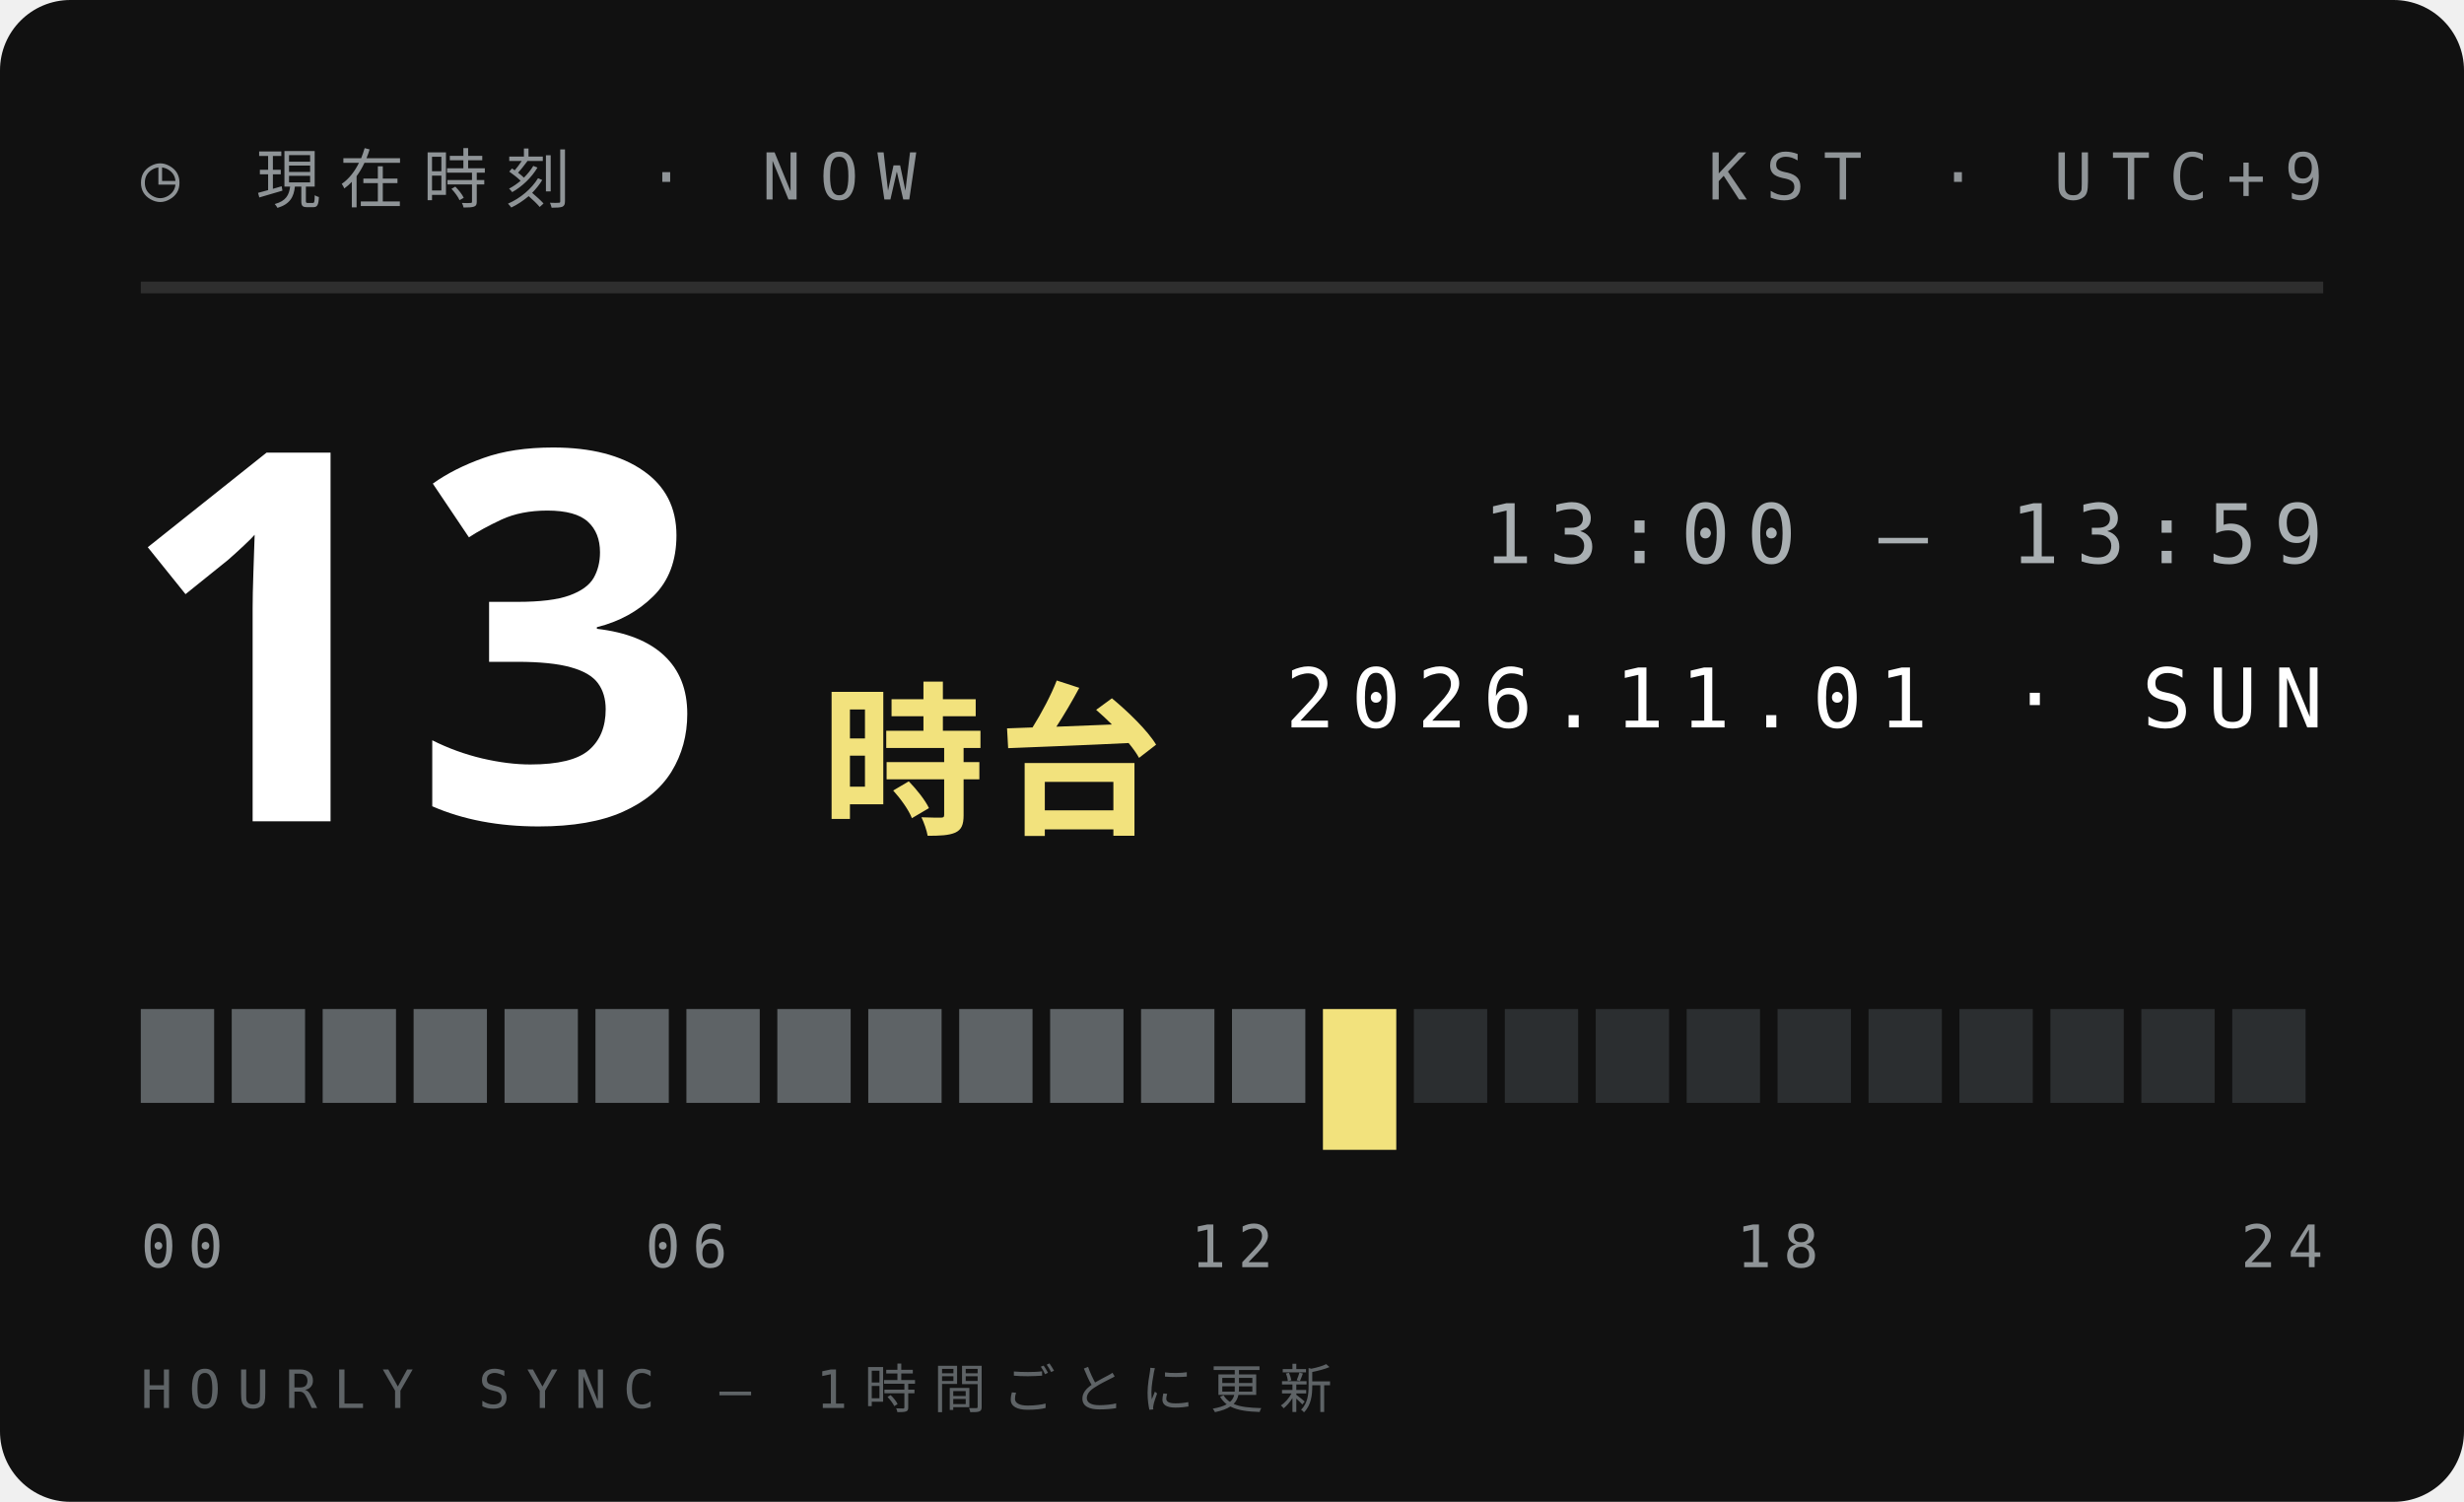
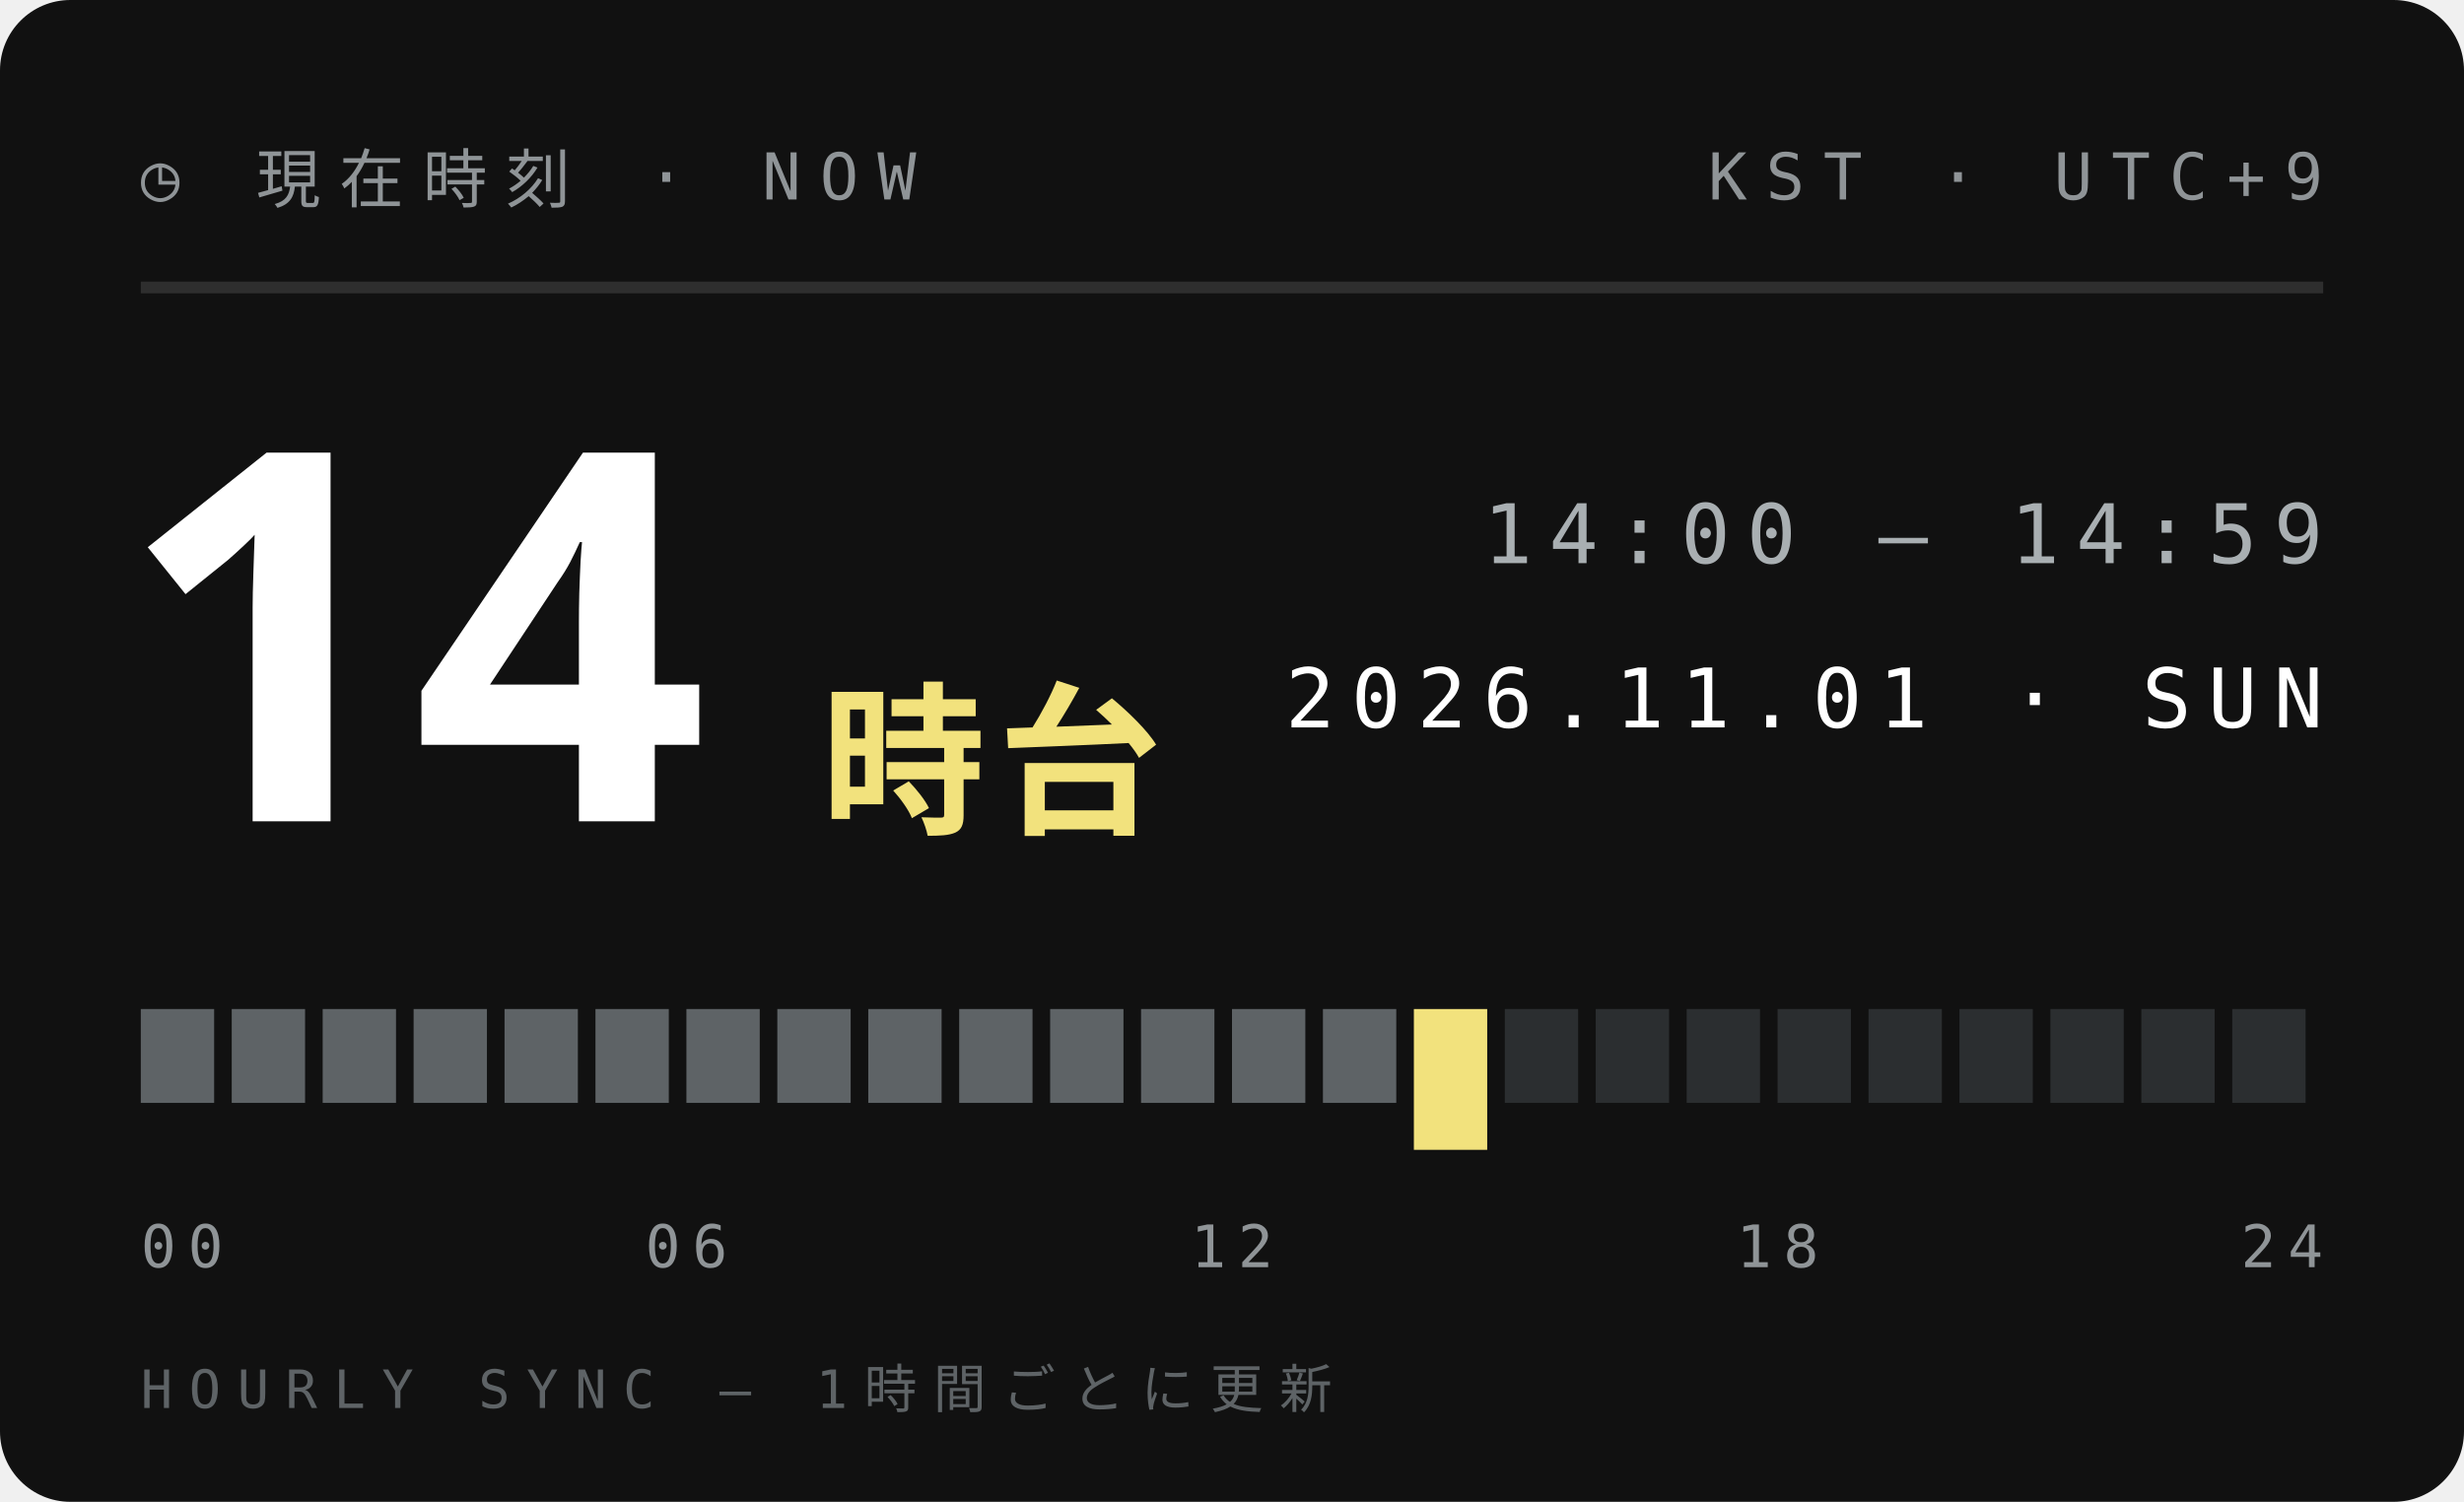
<svg xmlns="http://www.w3.org/2000/svg" width="210" height="128">
  <style>text{font:400 6.5px 'IBM Plex Mono',Menlo,monospace;letter-spacing:1.2px;fill:#5E6366}.s{font-size:5.5px}.v{font-weight:600;font-size:9px;fill:#111;letter-spacing:0}.b{font:900 20px 'Arial Black',sans-serif;fill:#111;letter-spacing:0}.j{font:800 11px 'Hiragino Sans','Noto Sans JP',sans-serif;fill:#111;letter-spacing:2px}</style>
  <rect width="210" height="128" rx="6" fill="#111" />
  <text x="12" y="17" style="font-size:5.5px;letter-spacing:1.6px;fill:#8F9497">◷ 現在時刻 · NOW</text>
  <text x="198" y="17" text-anchor="end" style="font-size:5.5px;letter-spacing:1.6px;fill:#8F9497">KST · UTC+9</text>
  <path d="M12 24.5H198" stroke="#ffffff1f" />
-   <text class="b" x="10" y="70" style="font-size:44px;fill:#fff">13</text>
+   <text class="b" x="10" y="70" style="font-size:44px;fill:#fff">14</text>
  <text class="j" x="70" y="70" style="font-size:14px;letter-spacing:1px;fill:#F2E27D">時台</text>
-   <text x="198" y="48" text-anchor="end" style="font-size:7px;letter-spacing:1.4px;fill:#A9AFB2">13:00 — 13:59</text>
+   <text x="198" y="48" text-anchor="end" style="font-size:7px;letter-spacing:1.4px;fill:#A9AFB2">14:00 — 14:59</text>
  <text x="198" y="62" text-anchor="end" style="font-size:7px;letter-spacing:1.4px;fill:#fff">2026.11.01 · SUN</text>
  <rect x="12.00" y="86" width="6.25" height="8" fill="#5E6366" />
  <rect x="19.75" y="86" width="6.25" height="8" fill="#5E6366" />
  <rect x="27.50" y="86" width="6.25" height="8" fill="#5E6366" />
  <rect x="35.25" y="86" width="6.25" height="8" fill="#5E6366" />
  <rect x="43.00" y="86" width="6.25" height="8" fill="#5E6366" />
  <rect x="50.75" y="86" width="6.25" height="8" fill="#5E6366" />
  <rect x="58.50" y="86" width="6.25" height="8" fill="#5E6366" />
  <rect x="66.25" y="86" width="6.25" height="8" fill="#5E6366" />
  <rect x="74.00" y="86" width="6.25" height="8" fill="#5E6366" />
  <rect x="81.75" y="86" width="6.25" height="8" fill="#5E6366" />
  <rect x="89.50" y="86" width="6.25" height="8" fill="#5E6366" />
  <rect x="97.25" y="86" width="6.25" height="8" fill="#5E6366" />
  <rect x="105.00" y="86" width="6.25" height="8" fill="#5E6366" />
-   <rect x="112.75" y="86" width="6.25" height="12" fill="#F2E27D" />
-   <rect x="120.50" y="86" width="6.25" height="8" fill="#2B2E30" />
+   <rect x="112.75" y="86" width="6.25" height="8" fill="#5E6366" />
+   <rect x="120.50" y="86" width="6.25" height="12" fill="#F2E27D" />
  <rect x="128.25" y="86" width="6.25" height="8" fill="#2B2E30" />
  <rect x="136.00" y="86" width="6.25" height="8" fill="#2B2E30" />
  <rect x="143.75" y="86" width="6.25" height="8" fill="#2B2E30" />
  <rect x="151.50" y="86" width="6.25" height="8" fill="#2B2E30" />
  <rect x="159.25" y="86" width="6.25" height="8" fill="#2B2E30" />
  <rect x="167.00" y="86" width="6.25" height="8" fill="#2B2E30" />
  <rect x="174.75" y="86" width="6.25" height="8" fill="#2B2E30" />
  <rect x="182.50" y="86" width="6.25" height="8" fill="#2B2E30" />
  <rect x="190.25" y="86" width="6.25" height="8" fill="#2B2E30" />
  <text x="12.0" y="108" text-anchor="start" style="font-size:5px;letter-spacing:1px;fill:#8F9497">00</text>
  <text x="58.5" y="108" text-anchor="middle" style="font-size:5px;letter-spacing:1px;fill:#8F9497">06</text>
  <text x="105.0" y="108" text-anchor="middle" style="font-size:5px;letter-spacing:1px;fill:#8F9497">12</text>
  <text x="151.5" y="108" text-anchor="middle" style="font-size:5px;letter-spacing:1px;fill:#8F9497">18</text>
  <text x="198.0" y="108" text-anchor="end" style="font-size:5px;letter-spacing:1px;fill:#8F9497">24</text>
  <text x="12" y="120" style="font-size:4.5px;letter-spacing:1.4px;fill:#5E6366">HOURLY SYNC — 1時間ごとに更新</text>
</svg>
